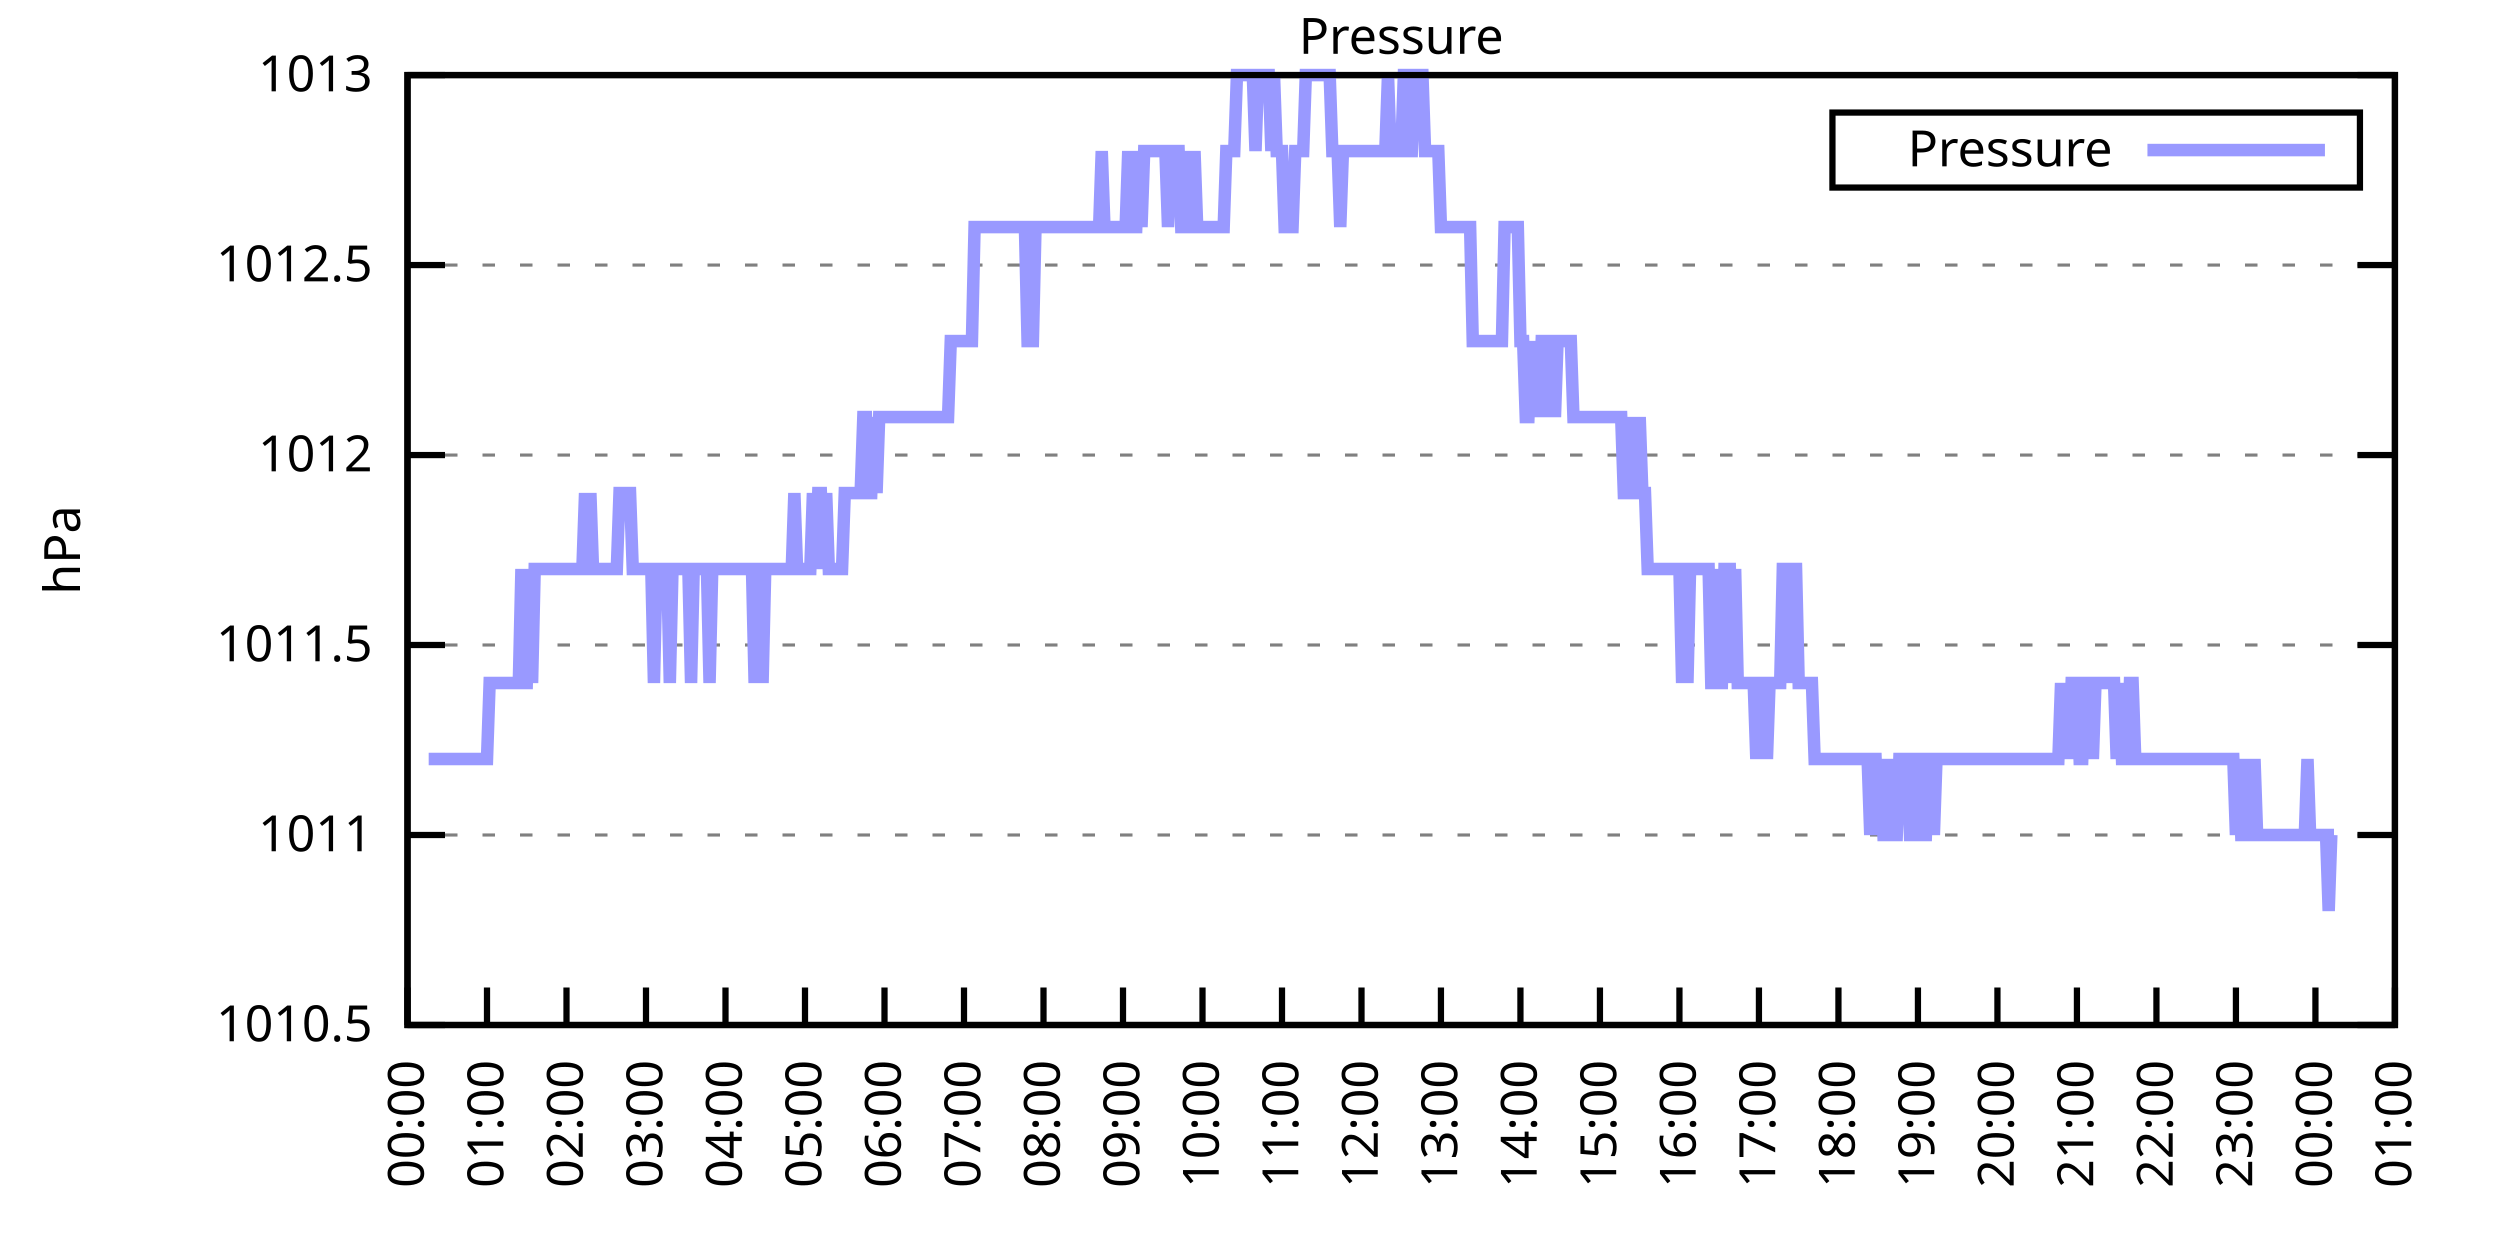
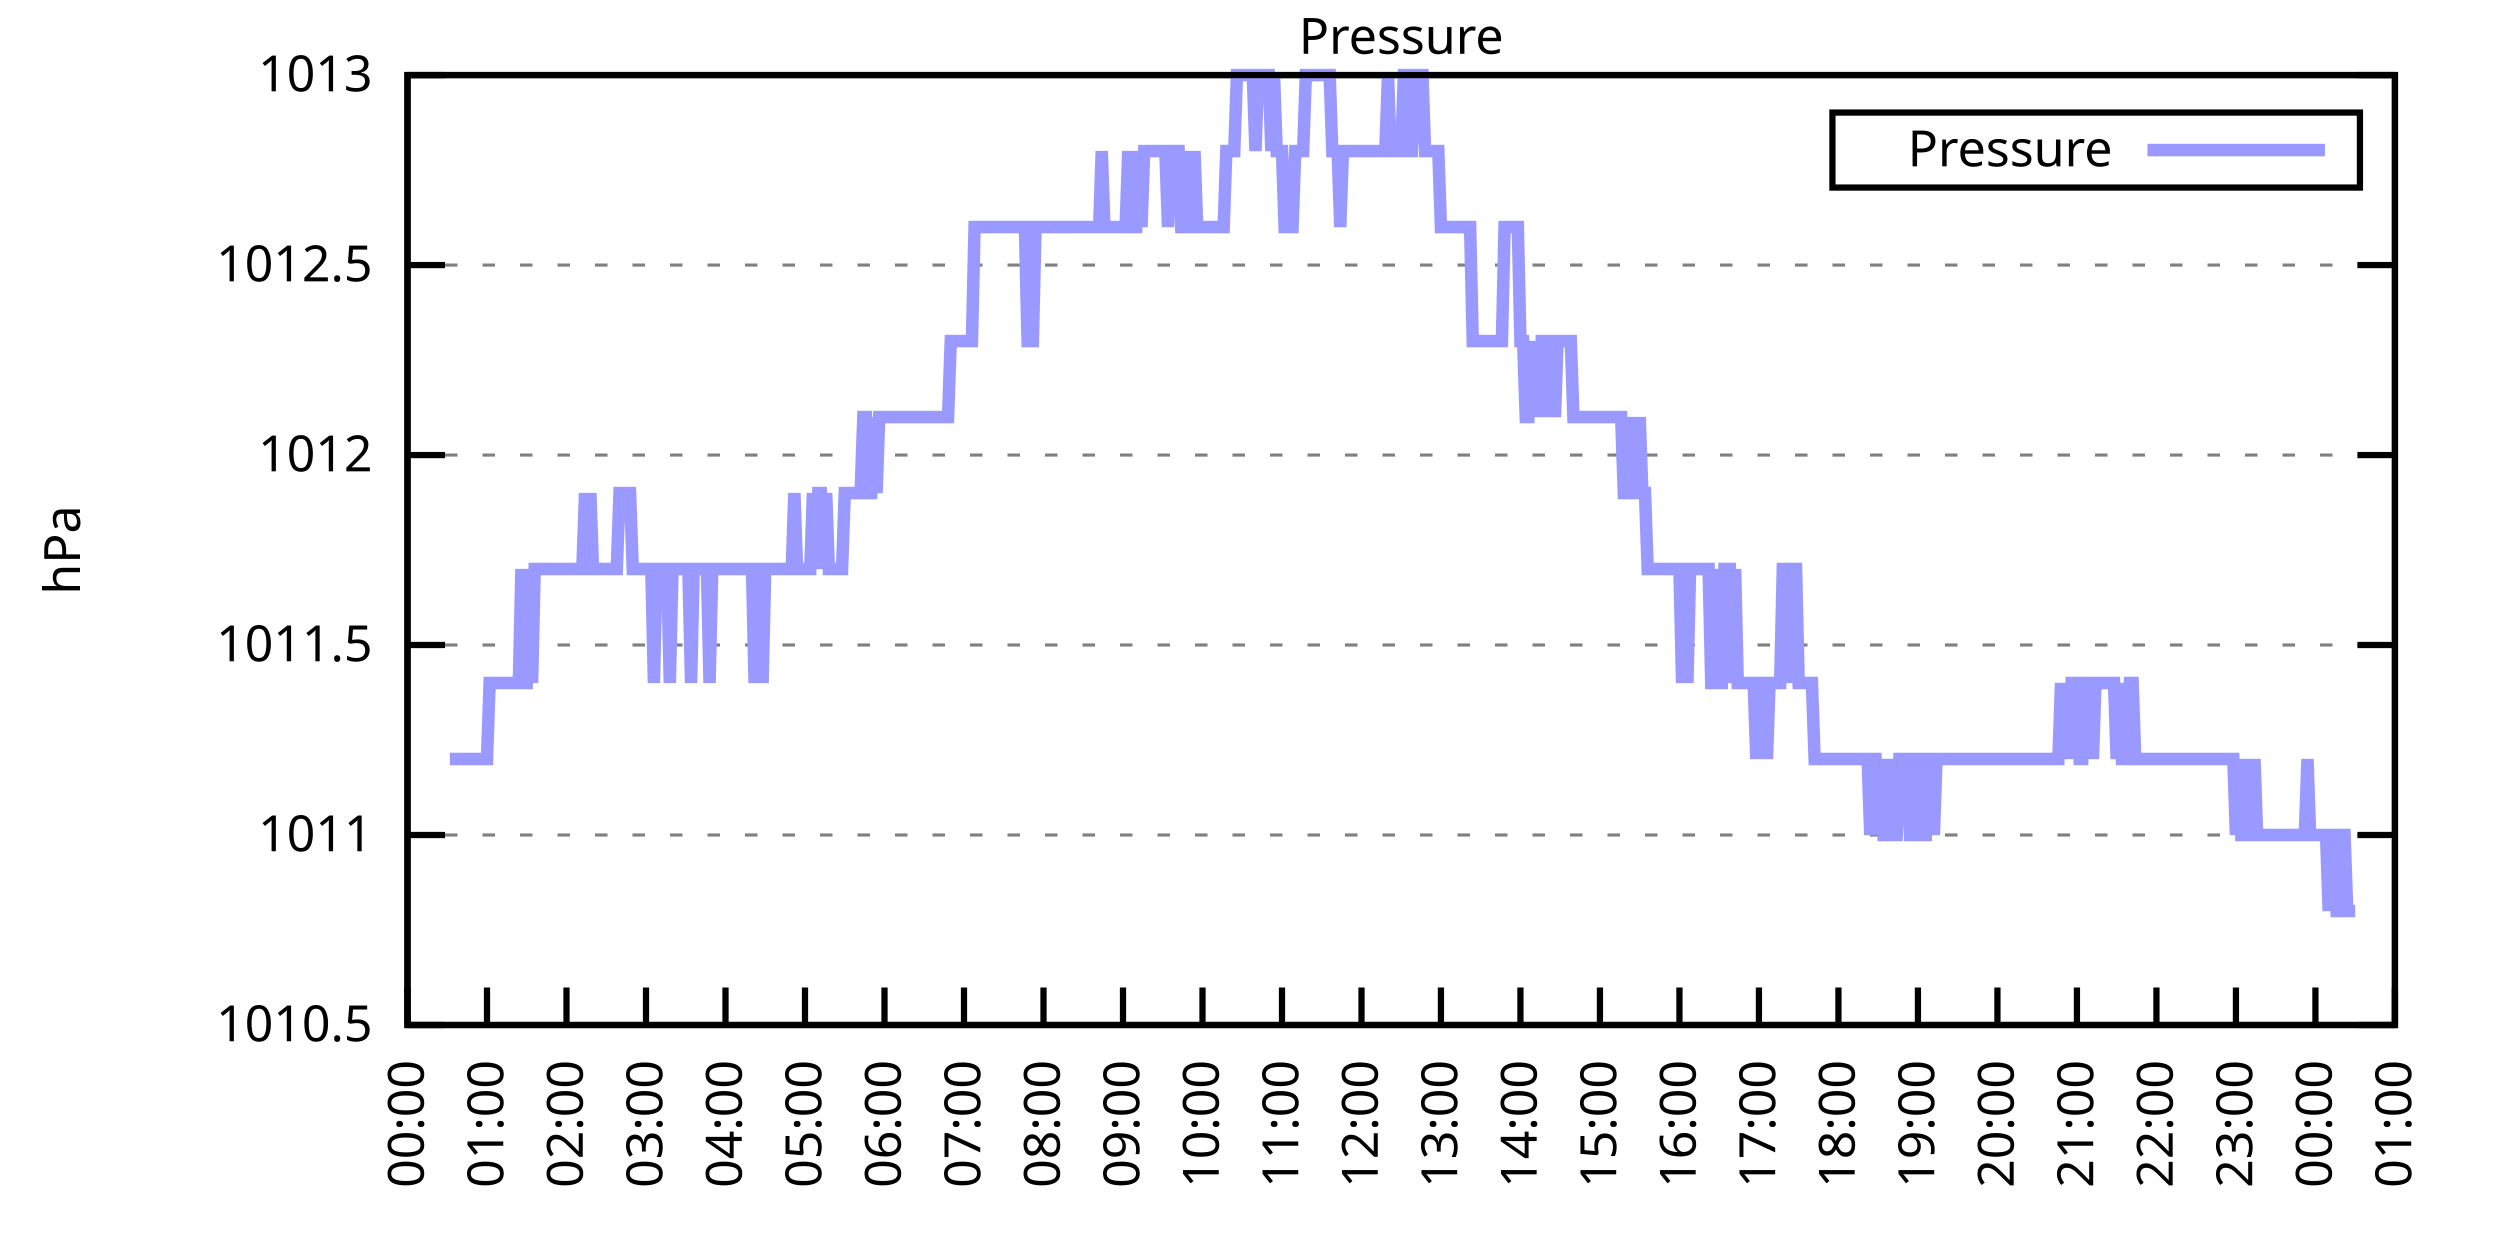
<svg xmlns="http://www.w3.org/2000/svg" xmlns:xlink="http://www.w3.org/1999/xlink" width="400" height="200" viewBox="0 0 400 200">
  <g id="gnuplot_canvas">
    <rect x="0" y="0" width="400" height="200" fill="none" />
    <defs>
      <circle id="gpDot" r="0.5" stroke-width="0.5" stroke="currentColor" />
      <path id="gpPt0" stroke-width="0.333" stroke="currentColor" d="M-1,0 h2 M0,-1 v2" />
      <path id="gpPt1" stroke-width="0.333" stroke="currentColor" d="M-1,-1 L1,1 M1,-1 L-1,1" />
      <path id="gpPt2" stroke-width="0.333" stroke="currentColor" d="M-1,0 L1,0 M0,-1 L0,1 M-1,-1 L1,1 M-1,1 L1,-1" />
      <rect id="gpPt3" stroke-width="0.333" stroke="currentColor" x="-1" y="-1" width="2" height="2" />
      <rect id="gpPt4" stroke-width="0.333" stroke="currentColor" fill="currentColor" x="-1" y="-1" width="2" height="2" />
      <circle id="gpPt5" stroke-width="0.333" stroke="currentColor" cx="0" cy="0" r="1" />
      <use xlink:href="#gpPt5" id="gpPt6" fill="currentColor" stroke="none" />
      <path id="gpPt7" stroke-width="0.333" stroke="currentColor" d="M0,-1.33 L-1.33,0.67 L1.33,0.67 z" />
      <use xlink:href="#gpPt7" id="gpPt8" fill="currentColor" stroke="none" />
      <use xlink:href="#gpPt7" id="gpPt9" stroke="currentColor" transform="rotate(180)" />
      <use xlink:href="#gpPt9" id="gpPt10" fill="currentColor" stroke="none" />
      <use xlink:href="#gpPt3" id="gpPt11" stroke="currentColor" transform="rotate(45)" />
      <use xlink:href="#gpPt11" id="gpPt12" fill="currentColor" stroke="none" />
      <path id="gpPt13" stroke-width="0.333" stroke="currentColor" d="M0,1.330 L1.265,0.411 L0.782,-1.067 L-0.782,-1.076 L-1.265,0.411 z" />
      <use xlink:href="#gpPt13" id="gpPt14" fill="currentColor" stroke="none" />
      <filter id="textbox" filterUnits="objectBoundingBox" x="0" y="0" height="1" width="1">
        <feFlood flood-color="white" flood-opacity="1" result="bgnd" />
        <feComposite in="SourceGraphic" in2="bgnd" operator="atop" />
      </filter>
      <filter id="greybox" filterUnits="objectBoundingBox" x="0" y="0" height="1" width="1">
        <feFlood flood-color="lightgrey" flood-opacity="1" result="grey" />
        <feComposite in="SourceGraphic" in2="grey" operator="atop" />
      </filter>
    </defs>
    <g fill="none" color="white" stroke="currentColor" stroke-width="1.00" stroke-linecap="butt" stroke-linejoin="miter">
</g>
    <g fill="none" color="black" stroke="currentColor" stroke-width="1.00" stroke-linecap="butt" stroke-linejoin="miter">
      <g stroke="none" shape-rendering="crispEdges">
        <polygon fill="rgb(255, 255, 255)" points="65.20,164.00 383.18,164.00 383.18,12.02 65.20,12.02 " />
      </g>
    </g>
    <g fill="none" color="black" stroke="currentColor" stroke-width="1.00" stroke-linecap="butt" stroke-linejoin="miter">
</g>
    <g fill="none" color="black" stroke="black" stroke-width="0.50" stroke-linecap="butt" stroke-linejoin="miter">
</g>
    <g fill="none" color="gray" stroke="currentColor" stroke-width="0.50" stroke-linecap="butt" stroke-linejoin="miter">
      <path stroke="gray" stroke-dasharray="2,4" class="gridline" d="M65.20,164.00 L383.19,164.00  " />
    </g>
    <g fill="none" color="gray" stroke="gray" stroke-width="1.00" stroke-linecap="butt" stroke-linejoin="miter">
</g>
    <g fill="none" color="black" stroke="currentColor" stroke-width="1.00" stroke-linecap="butt" stroke-linejoin="miter">
      <path stroke="black" d="M65.20,164.00 L71.20,164.00 M383.19,164.00 L377.19,164.00  " />
      <g transform="translate(59.60,166.60)" stroke="none" fill="black" font-family="Sans" font-size="8.00" text-anchor="end">
        <text>
          <tspan font-family="Sans"> 1010.5</tspan>
        </text>
      </g>
    </g>
    <g fill="none" color="black" stroke="currentColor" stroke-width="1.00" stroke-linecap="butt" stroke-linejoin="miter">
</g>
    <g fill="none" color="black" stroke="black" stroke-width="0.50" stroke-linecap="butt" stroke-linejoin="miter">
</g>
    <g fill="none" color="gray" stroke="currentColor" stroke-width="0.50" stroke-linecap="butt" stroke-linejoin="miter">
      <path stroke="gray" stroke-dasharray="2,4" class="gridline" d="M65.20,133.60 L383.19,133.60  " />
    </g>
    <g fill="none" color="gray" stroke="gray" stroke-width="1.00" stroke-linecap="butt" stroke-linejoin="miter">
</g>
    <g fill="none" color="black" stroke="currentColor" stroke-width="1.00" stroke-linecap="butt" stroke-linejoin="miter">
      <path stroke="black" d="M65.20,133.60 L71.20,133.60 M383.19,133.60 L377.19,133.60  " />
      <g transform="translate(59.60,136.20)" stroke="none" fill="black" font-family="Sans" font-size="8.00" text-anchor="end">
        <text>
          <tspan font-family="Sans"> 1011</tspan>
        </text>
      </g>
    </g>
    <g fill="none" color="black" stroke="currentColor" stroke-width="1.00" stroke-linecap="butt" stroke-linejoin="miter">
</g>
    <g fill="none" color="black" stroke="black" stroke-width="0.50" stroke-linecap="butt" stroke-linejoin="miter">
</g>
    <g fill="none" color="gray" stroke="currentColor" stroke-width="0.50" stroke-linecap="butt" stroke-linejoin="miter">
      <path stroke="gray" stroke-dasharray="2,4" class="gridline" d="M65.20,103.20 L383.19,103.20  " />
    </g>
    <g fill="none" color="gray" stroke="gray" stroke-width="1.00" stroke-linecap="butt" stroke-linejoin="miter">
</g>
    <g fill="none" color="black" stroke="currentColor" stroke-width="1.00" stroke-linecap="butt" stroke-linejoin="miter">
      <path stroke="black" d="M65.20,103.20 L71.20,103.20 M383.19,103.20 L377.19,103.20  " />
      <g transform="translate(59.60,105.80)" stroke="none" fill="black" font-family="Sans" font-size="8.00" text-anchor="end">
        <text>
          <tspan font-family="Sans"> 1011.5</tspan>
        </text>
      </g>
    </g>
    <g fill="none" color="black" stroke="currentColor" stroke-width="1.00" stroke-linecap="butt" stroke-linejoin="miter">
</g>
    <g fill="none" color="black" stroke="black" stroke-width="0.50" stroke-linecap="butt" stroke-linejoin="miter">
</g>
    <g fill="none" color="gray" stroke="currentColor" stroke-width="0.50" stroke-linecap="butt" stroke-linejoin="miter">
      <path stroke="gray" stroke-dasharray="2,4" class="gridline" d="M65.20,72.81 L383.19,72.81  " />
    </g>
    <g fill="none" color="gray" stroke="gray" stroke-width="1.00" stroke-linecap="butt" stroke-linejoin="miter">
</g>
    <g fill="none" color="black" stroke="currentColor" stroke-width="1.00" stroke-linecap="butt" stroke-linejoin="miter">
      <path stroke="black" d="M65.20,72.81 L71.20,72.81 M383.19,72.81 L377.19,72.81  " />
      <g transform="translate(59.60,75.41)" stroke="none" fill="black" font-family="Sans" font-size="8.00" text-anchor="end">
        <text>
          <tspan font-family="Sans"> 1012</tspan>
        </text>
      </g>
    </g>
    <g fill="none" color="black" stroke="currentColor" stroke-width="1.00" stroke-linecap="butt" stroke-linejoin="miter">
</g>
    <g fill="none" color="black" stroke="black" stroke-width="0.50" stroke-linecap="butt" stroke-linejoin="miter">
</g>
    <g fill="none" color="gray" stroke="currentColor" stroke-width="0.50" stroke-linecap="butt" stroke-linejoin="miter">
      <path stroke="gray" stroke-dasharray="2,4" class="gridline" d="M65.20,42.41 L383.19,42.41  " />
    </g>
    <g fill="none" color="gray" stroke="gray" stroke-width="1.00" stroke-linecap="butt" stroke-linejoin="miter">
</g>
    <g fill="none" color="black" stroke="currentColor" stroke-width="1.00" stroke-linecap="butt" stroke-linejoin="miter">
      <path stroke="black" d="M65.20,42.41 L71.20,42.41 M383.19,42.41 L377.19,42.41  " />
      <g transform="translate(59.60,45.01)" stroke="none" fill="black" font-family="Sans" font-size="8.00" text-anchor="end">
        <text>
          <tspan font-family="Sans"> 1012.5</tspan>
        </text>
      </g>
    </g>
    <g fill="none" color="black" stroke="currentColor" stroke-width="1.00" stroke-linecap="butt" stroke-linejoin="miter">
</g>
    <g fill="none" color="black" stroke="black" stroke-width="0.50" stroke-linecap="butt" stroke-linejoin="miter">
</g>
    <g fill="none" color="gray" stroke="currentColor" stroke-width="0.50" stroke-linecap="butt" stroke-linejoin="miter">
      <path stroke="gray" stroke-dasharray="2,4" class="gridline" d="M65.20,12.01 L383.19,12.01  " />
    </g>
    <g fill="none" color="gray" stroke="gray" stroke-width="1.00" stroke-linecap="butt" stroke-linejoin="miter">
</g>
    <g fill="none" color="black" stroke="currentColor" stroke-width="1.00" stroke-linecap="butt" stroke-linejoin="miter">
      <path stroke="black" d="M65.20,12.01 L71.20,12.01 M383.19,12.01 L377.19,12.01  " />
      <g transform="translate(59.60,14.61)" stroke="none" fill="black" font-family="Sans" font-size="8.00" text-anchor="end">
        <text>
          <tspan font-family="Sans"> 1013</tspan>
        </text>
      </g>
    </g>
    <g fill="none" color="black" stroke="currentColor" stroke-width="1.00" stroke-linecap="butt" stroke-linejoin="miter">
      <path stroke="black" d="M65.20,164.00 L65.20,158.00  " />
      <g transform="translate(67.80,169.60) rotate(270.00)" stroke="none" fill="black" font-family="Sans" font-size="8.00" text-anchor="end">
        <text>
          <tspan font-family="Sans">00:00</tspan>
        </text>
      </g>
    </g>
    <g fill="none" color="black" stroke="currentColor" stroke-width="1.00" stroke-linecap="butt" stroke-linejoin="miter">
      <path stroke="black" d="M77.92,164.00 L77.92,158.00  " />
      <g transform="translate(80.52,169.60) rotate(270.00)" stroke="none" fill="black" font-family="Sans" font-size="8.00" text-anchor="end">
        <text>
          <tspan font-family="Sans">01:00</tspan>
        </text>
      </g>
    </g>
    <g fill="none" color="black" stroke="currentColor" stroke-width="1.00" stroke-linecap="butt" stroke-linejoin="miter">
      <path stroke="black" d="M90.64,164.00 L90.64,158.00  " />
      <g transform="translate(93.24,169.60) rotate(270.00)" stroke="none" fill="black" font-family="Sans" font-size="8.00" text-anchor="end">
        <text>
          <tspan font-family="Sans">02:00</tspan>
        </text>
      </g>
    </g>
    <g fill="none" color="black" stroke="currentColor" stroke-width="1.00" stroke-linecap="butt" stroke-linejoin="miter">
      <path stroke="black" d="M103.36,164.00 L103.36,158.00  " />
      <g transform="translate(105.96,169.60) rotate(270.00)" stroke="none" fill="black" font-family="Sans" font-size="8.00" text-anchor="end">
        <text>
          <tspan font-family="Sans">03:00</tspan>
        </text>
      </g>
    </g>
    <g fill="none" color="black" stroke="currentColor" stroke-width="1.00" stroke-linecap="butt" stroke-linejoin="miter">
      <path stroke="black" d="M116.08,164.00 L116.08,158.00  " />
      <g transform="translate(118.68,169.60) rotate(270.00)" stroke="none" fill="black" font-family="Sans" font-size="8.00" text-anchor="end">
        <text>
          <tspan font-family="Sans">04:00</tspan>
        </text>
      </g>
    </g>
    <g fill="none" color="black" stroke="currentColor" stroke-width="1.00" stroke-linecap="butt" stroke-linejoin="miter">
      <path stroke="black" d="M128.80,164.00 L128.80,158.00  " />
      <g transform="translate(131.40,169.60) rotate(270.00)" stroke="none" fill="black" font-family="Sans" font-size="8.00" text-anchor="end">
        <text>
          <tspan font-family="Sans">05:00</tspan>
        </text>
      </g>
    </g>
    <g fill="none" color="black" stroke="currentColor" stroke-width="1.00" stroke-linecap="butt" stroke-linejoin="miter">
      <path stroke="black" d="M141.52,164.00 L141.52,158.00  " />
      <g transform="translate(144.12,169.60) rotate(270.00)" stroke="none" fill="black" font-family="Sans" font-size="8.00" text-anchor="end">
        <text>
          <tspan font-family="Sans">06:00</tspan>
        </text>
      </g>
    </g>
    <g fill="none" color="black" stroke="currentColor" stroke-width="1.00" stroke-linecap="butt" stroke-linejoin="miter">
      <path stroke="black" d="M154.24,164.00 L154.24,158.00  " />
      <g transform="translate(156.84,169.60) rotate(270.00)" stroke="none" fill="black" font-family="Sans" font-size="8.00" text-anchor="end">
        <text>
          <tspan font-family="Sans">07:00</tspan>
        </text>
      </g>
    </g>
    <g fill="none" color="black" stroke="currentColor" stroke-width="1.00" stroke-linecap="butt" stroke-linejoin="miter">
      <path stroke="black" d="M166.96,164.00 L166.96,158.00  " />
      <g transform="translate(169.56,169.60) rotate(270.00)" stroke="none" fill="black" font-family="Sans" font-size="8.00" text-anchor="end">
        <text>
          <tspan font-family="Sans">08:00</tspan>
        </text>
      </g>
    </g>
    <g fill="none" color="black" stroke="currentColor" stroke-width="1.00" stroke-linecap="butt" stroke-linejoin="miter">
      <path stroke="black" d="M179.68,164.00 L179.68,158.00  " />
      <g transform="translate(182.28,169.60) rotate(270.00)" stroke="none" fill="black" font-family="Sans" font-size="8.00" text-anchor="end">
        <text>
          <tspan font-family="Sans">09:00</tspan>
        </text>
      </g>
    </g>
    <g fill="none" color="black" stroke="currentColor" stroke-width="1.00" stroke-linecap="butt" stroke-linejoin="miter">
      <path stroke="black" d="M192.40,164.00 L192.40,158.00  " />
      <g transform="translate(195.00,169.60) rotate(270.00)" stroke="none" fill="black" font-family="Sans" font-size="8.00" text-anchor="end">
        <text>
          <tspan font-family="Sans">10:00</tspan>
        </text>
      </g>
    </g>
    <g fill="none" color="black" stroke="currentColor" stroke-width="1.00" stroke-linecap="butt" stroke-linejoin="miter">
      <path stroke="black" d="M205.12,164.00 L205.12,158.00  " />
      <g transform="translate(207.72,169.60) rotate(270.00)" stroke="none" fill="black" font-family="Sans" font-size="8.00" text-anchor="end">
        <text>
          <tspan font-family="Sans">11:00</tspan>
        </text>
      </g>
    </g>
    <g fill="none" color="black" stroke="currentColor" stroke-width="1.00" stroke-linecap="butt" stroke-linejoin="miter">
      <path stroke="black" d="M217.84,164.00 L217.84,158.00  " />
      <g transform="translate(220.44,169.60) rotate(270.00)" stroke="none" fill="black" font-family="Sans" font-size="8.00" text-anchor="end">
        <text>
          <tspan font-family="Sans">12:00</tspan>
        </text>
      </g>
    </g>
    <g fill="none" color="black" stroke="currentColor" stroke-width="1.00" stroke-linecap="butt" stroke-linejoin="miter">
      <path stroke="black" d="M230.55,164.00 L230.55,158.00  " />
      <g transform="translate(233.15,169.60) rotate(270.00)" stroke="none" fill="black" font-family="Sans" font-size="8.00" text-anchor="end">
        <text>
          <tspan font-family="Sans">13:00</tspan>
        </text>
      </g>
    </g>
    <g fill="none" color="black" stroke="currentColor" stroke-width="1.00" stroke-linecap="butt" stroke-linejoin="miter">
      <path stroke="black" d="M243.27,164.00 L243.27,158.00  " />
      <g transform="translate(245.87,169.60) rotate(270.00)" stroke="none" fill="black" font-family="Sans" font-size="8.00" text-anchor="end">
        <text>
          <tspan font-family="Sans">14:00</tspan>
        </text>
      </g>
    </g>
    <g fill="none" color="black" stroke="currentColor" stroke-width="1.00" stroke-linecap="butt" stroke-linejoin="miter">
      <path stroke="black" d="M255.99,164.00 L255.99,158.00  " />
      <g transform="translate(258.59,169.60) rotate(270.00)" stroke="none" fill="black" font-family="Sans" font-size="8.00" text-anchor="end">
        <text>
          <tspan font-family="Sans">15:00</tspan>
        </text>
      </g>
    </g>
    <g fill="none" color="black" stroke="currentColor" stroke-width="1.00" stroke-linecap="butt" stroke-linejoin="miter">
      <path stroke="black" d="M268.71,164.00 L268.71,158.00  " />
      <g transform="translate(271.31,169.60) rotate(270.00)" stroke="none" fill="black" font-family="Sans" font-size="8.00" text-anchor="end">
        <text>
          <tspan font-family="Sans">16:00</tspan>
        </text>
      </g>
    </g>
    <g fill="none" color="black" stroke="currentColor" stroke-width="1.00" stroke-linecap="butt" stroke-linejoin="miter">
      <path stroke="black" d="M281.43,164.00 L281.43,158.00  " />
      <g transform="translate(284.03,169.60) rotate(270.00)" stroke="none" fill="black" font-family="Sans" font-size="8.00" text-anchor="end">
        <text>
          <tspan font-family="Sans">17:00</tspan>
        </text>
      </g>
    </g>
    <g fill="none" color="black" stroke="currentColor" stroke-width="1.00" stroke-linecap="butt" stroke-linejoin="miter">
      <path stroke="black" d="M294.15,164.00 L294.15,158.00  " />
      <g transform="translate(296.75,169.60) rotate(270.00)" stroke="none" fill="black" font-family="Sans" font-size="8.00" text-anchor="end">
        <text>
          <tspan font-family="Sans">18:00</tspan>
        </text>
      </g>
    </g>
    <g fill="none" color="black" stroke="currentColor" stroke-width="1.00" stroke-linecap="butt" stroke-linejoin="miter">
      <path stroke="black" d="M306.87,164.00 L306.87,158.00  " />
      <g transform="translate(309.47,169.60) rotate(270.00)" stroke="none" fill="black" font-family="Sans" font-size="8.00" text-anchor="end">
        <text>
          <tspan font-family="Sans">19:00</tspan>
        </text>
      </g>
    </g>
    <g fill="none" color="black" stroke="currentColor" stroke-width="1.00" stroke-linecap="butt" stroke-linejoin="miter">
      <path stroke="black" d="M319.59,164.00 L319.59,158.00  " />
      <g transform="translate(322.19,169.60) rotate(270.00)" stroke="none" fill="black" font-family="Sans" font-size="8.00" text-anchor="end">
        <text>
          <tspan font-family="Sans">20:00</tspan>
        </text>
      </g>
    </g>
    <g fill="none" color="black" stroke="currentColor" stroke-width="1.00" stroke-linecap="butt" stroke-linejoin="miter">
      <path stroke="black" d="M332.31,164.00 L332.31,158.00  " />
      <g transform="translate(334.91,169.60) rotate(270.00)" stroke="none" fill="black" font-family="Sans" font-size="8.00" text-anchor="end">
        <text>
          <tspan font-family="Sans">21:00</tspan>
        </text>
      </g>
    </g>
    <g fill="none" color="black" stroke="currentColor" stroke-width="1.00" stroke-linecap="butt" stroke-linejoin="miter">
      <path stroke="black" d="M345.03,164.00 L345.03,158.00  " />
      <g transform="translate(347.63,169.60) rotate(270.00)" stroke="none" fill="black" font-family="Sans" font-size="8.00" text-anchor="end">
        <text>
          <tspan font-family="Sans">22:00</tspan>
        </text>
      </g>
    </g>
    <g fill="none" color="black" stroke="currentColor" stroke-width="1.00" stroke-linecap="butt" stroke-linejoin="miter">
      <path stroke="black" d="M357.75,164.00 L357.75,158.00  " />
      <g transform="translate(360.35,169.60) rotate(270.00)" stroke="none" fill="black" font-family="Sans" font-size="8.00" text-anchor="end">
        <text>
          <tspan font-family="Sans">23:00</tspan>
        </text>
      </g>
    </g>
    <g fill="none" color="black" stroke="currentColor" stroke-width="1.00" stroke-linecap="butt" stroke-linejoin="miter">
      <path stroke="black" d="M370.47,164.00 L370.47,158.00  " />
      <g transform="translate(373.07,169.60) rotate(270.00)" stroke="none" fill="black" font-family="Sans" font-size="8.00" text-anchor="end">
        <text>
          <tspan font-family="Sans">00:00</tspan>
        </text>
      </g>
    </g>
    <g fill="none" color="black" stroke="currentColor" stroke-width="1.00" stroke-linecap="butt" stroke-linejoin="miter">
      <path stroke="black" d="M383.19,164.00 L383.19,158.00  " />
      <g transform="translate(385.79,169.60) rotate(270.00)" stroke="none" fill="black" font-family="Sans" font-size="8.00" text-anchor="end">
        <text>
          <tspan font-family="Sans">01:00</tspan>
        </text>
      </g>
    </g>
    <g fill="none" color="black" stroke="currentColor" stroke-width="1.00" stroke-linecap="butt" stroke-linejoin="miter">
</g>
    <g fill="none" color="black" stroke="currentColor" stroke-width="1.00" stroke-linecap="butt" stroke-linejoin="miter">
      <path stroke="black" d="M65.20,12.01 L65.20,164.00 L383.19,164.00 L383.19,12.01 L65.20,12.01 Z  " />
    </g>
    <g fill="none" color="black" stroke="currentColor" stroke-width="1.00" stroke-linecap="butt" stroke-linejoin="miter">
</g>
    <g fill="none" color="black" stroke="currentColor" stroke-width="1.00" stroke-linecap="butt" stroke-linejoin="miter">
      <path stroke="black" d="M293.19,30.01 L293.19,18.01 L377.59,18.01 L377.59,30.01 L293.19,30.01 Z  " />
    </g>
    <g id="Pressure_plot_1">
      <g fill="none" color="white" stroke="black" stroke-width="2.00" stroke-linecap="butt" stroke-linejoin="miter">
</g>
      <g fill="none" color="black" stroke="currentColor" stroke-width="2.00" stroke-linecap="butt" stroke-linejoin="miter">
        <g transform="translate(337.99,26.61)" stroke="none" fill="black" font-family="Sans" font-size="8.00" text-anchor="end">
          <text>
            <tspan font-family="Sans">Pressure</tspan>
          </text>
        </g>
      </g>
      <g fill="none" color="black" stroke="currentColor" stroke-width="2.00" stroke-linecap="butt" stroke-linejoin="miter">
-         <path stroke="rgb(153, 153, 255)" d="M343.59,24.01 L371.99,24.01 M68.59,121.44 L69.02,121.44 L69.44,121.44 L69.86,121.44 L70.29,121.44 L70.71,121.44   L71.14,121.44 L71.56,121.44 L71.98,121.44 L72.41,121.44 L72.83,121.44 L73.26,121.44 L73.68,121.44 L74.10,121.44   L74.53,121.44 L74.95,121.44 L75.38,121.44 L75.80,121.44 L76.22,121.44 L76.65,121.44 L77.07,121.44 L77.50,121.44   L77.92,121.44 L78.34,109.28 L78.77,109.28 L79.19,109.28 L79.62,109.28 L80.04,109.28 L80.46,109.28 L80.89,109.28   L81.31,109.28 L81.74,109.28 L82.16,109.28 L82.58,109.28 L83.01,109.28 L83.43,91.04 L83.86,109.28 L84.28,109.28   L84.70,91.04 L85.13,109.28 L85.55,91.04 L85.98,91.04 L86.40,91.04 L86.82,91.04 L87.25,91.04 L87.67,91.04   L88.10,91.04 L88.52,91.04 L88.94,91.04 L89.37,91.04 L89.79,91.04 L90.22,91.04 L90.64,91.04 L91.06,91.04   L91.49,91.04 L91.91,91.04 L92.34,91.04 L92.76,91.04 L93.18,91.04 L93.61,78.89 L94.03,91.04 L94.46,78.89   L94.88,91.04 L95.30,91.04 L95.73,91.04 L96.15,91.04 L96.58,91.04 L97.00,91.04 L97.42,91.04 L97.85,91.04   L98.27,91.04 L98.69,91.04 L99.12,78.89 L99.54,78.89 L99.97,78.89 L100.39,78.89 L100.81,78.89 L101.24,91.04   L101.66,91.04 L102.09,91.04 L102.51,91.04 L102.93,91.04 L103.36,91.04 L103.78,91.04 L104.21,91.04 L104.63,109.28   L105.05,91.04 L105.48,91.04 L105.90,91.04 L106.33,91.04 L106.75,91.04 L107.17,109.28 L107.60,91.04 L108.02,91.04   L108.45,91.04 L108.87,91.04 L109.29,91.04 L109.72,91.04 L110.14,91.04 L110.57,109.28 L110.99,91.04 L111.41,91.04   L111.84,91.04 L112.26,91.04 L112.69,91.04 L113.11,91.04 L113.53,109.28 L113.96,91.04 L114.38,91.04 L114.81,91.04   L115.23,91.04 L115.65,91.04 L116.08,91.04 L116.50,91.04 L116.93,91.04 L117.35,91.04 L117.77,91.04 L118.20,91.04   L118.62,91.04 L119.05,91.04 L119.47,91.04 L119.89,91.04 L120.32,91.04 L120.74,109.28 L121.17,91.04 L121.59,91.04   L122.01,109.28 L122.44,91.04 L122.86,91.04 L123.29,91.04 L123.71,91.04 L124.13,91.04 L124.56,91.04 L124.98,91.04   L125.41,91.04 L125.83,91.04 L126.25,91.04 L126.68,91.04 L127.10,78.89 L127.53,91.04 L127.95,91.04 L128.37,91.04   L128.80,91.04 L129.22,91.04 L129.65,91.04 L130.07,78.89 L130.49,91.04 L130.92,78.89 L131.34,78.89 L131.77,91.04   L132.19,78.89 L132.61,91.04 L133.04,91.04 L133.46,91.04 L133.89,91.04 L134.31,91.04 L134.73,91.04 L135.16,78.89   L135.58,78.89 L136.01,78.89 L136.43,78.89 L136.85,78.89 L137.28,78.89 L137.70,78.89 L138.13,66.73 L138.55,66.73   L138.97,78.89 L139.40,78.89 L139.82,66.73 L140.25,78.89 L140.67,66.73 L141.09,66.73 L141.52,66.73 L141.94,66.73   L142.37,66.73 L142.79,66.73 L143.21,66.73 L143.64,66.73 L144.06,66.73 L144.49,66.73 L144.91,66.73 L145.33,66.73   L145.76,66.73 L146.18,66.73 L146.61,66.73 L147.03,66.73 L147.45,66.73 L147.88,66.73 L148.30,66.73 L148.73,66.73   L149.15,66.73 L149.57,66.73 L150.00,66.73 L150.42,66.73 L150.85,66.73 L151.27,66.73 L151.69,66.73 L152.12,54.57   L152.54,54.57 L152.97,54.57 L153.39,54.57 L153.81,54.57 L154.24,54.57 L154.66,54.57 L155.09,54.57 L155.51,54.57   L155.93,36.33 L156.36,36.33 L156.78,36.33 L157.21,36.33 L157.63,36.33 L158.05,36.33 L158.48,36.33 L158.90,36.33   L159.33,36.33 L159.75,36.33 L160.17,36.33 L160.60,36.33 L161.02,36.33 L161.44,36.33 L161.87,36.33 L162.29,36.33   L162.72,36.33 L163.14,36.33 L163.56,36.33 L163.99,36.33 L164.41,54.57 L164.84,54.57 L165.26,54.57 L165.68,36.33   L166.11,36.33 L166.53,36.33 L166.96,36.33 L167.38,36.33 L167.80,36.33 L168.23,36.33 L168.65,36.33 L169.08,36.33   L169.50,36.33 L169.92,36.33 L170.35,36.33 L170.77,36.33 L171.20,36.33 L171.62,36.33 L172.04,36.33 L172.47,36.33   L172.89,36.33 L173.32,36.33 L173.74,36.33 L174.16,36.33 L174.59,36.33 L175.01,36.33 L175.44,36.33 L175.86,36.33   L176.28,24.17 L176.71,36.33 L177.13,36.33 L177.56,36.33 L177.98,36.33 L178.40,36.33 L178.83,36.33 L179.25,36.33   L179.68,36.33 L180.10,36.33 L180.52,24.17 L180.95,36.33 L181.37,36.33 L181.80,36.33 L182.22,24.17 L182.64,36.33   L183.07,24.17 L183.49,24.17 L183.92,24.17 L184.34,24.17 L184.76,24.17 L185.19,24.17 L185.61,24.17 L186.04,24.17   L186.46,24.17 L186.88,36.33 L187.31,24.17 L187.73,24.17 L188.16,24.17 L188.58,24.17 L189.00,36.33 L189.43,36.33   L189.85,24.17 L190.28,36.33 L190.70,36.33 L191.12,24.17 L191.55,36.33 L191.97,36.33 L192.40,36.33 L192.82,36.33   L193.24,36.33 L193.67,36.33 L194.09,36.33 L194.52,36.33 L194.94,36.33 L195.36,36.33 L195.79,36.33 L196.21,24.17   L196.64,24.17 L197.06,24.17 L197.48,24.17 L197.91,12.01 L198.33,12.01 L198.76,12.01 L199.18,12.01 L199.60,12.01   L200.03,12.01 L200.45,12.01 L200.88,24.17 L201.30,12.01 L201.72,12.01 L202.15,12.01 L202.57,12.01 L203.00,12.01   L203.42,24.17 L203.84,12.01 L204.27,24.17 L204.69,24.17 L205.12,24.17 L205.54,36.33 L205.96,36.33 L206.39,36.33   L206.81,36.33 L207.24,24.17 L207.66,24.17 L208.08,24.17 L208.51,24.17 L208.93,12.01 L209.36,12.01 L209.78,12.01   L210.20,12.01 L210.63,12.01 L211.05,12.01 L211.48,12.01 L211.90,12.01 L212.32,12.01 L212.75,12.01 L213.17,24.17   L213.60,24.17 L214.02,24.17 L214.44,36.33 L214.87,24.17 L215.29,24.17 L215.72,24.17 L216.14,24.17 L216.56,24.17   L216.99,24.17 L217.41,24.17 L217.84,24.17 L218.26,24.17 L218.68,24.17 L219.11,24.17 L219.53,24.17 L219.96,24.17   L220.38,24.17 L220.80,24.17 L221.23,24.17 L221.65,24.17 L222.08,12.01 L222.50,24.17 L222.92,24.17 L223.35,24.17   L223.77,24.17 L224.20,24.17 L224.62,12.01 L225.04,12.01 L225.47,24.17 L225.89,24.17 L226.31,12.01 L226.74,12.01   L227.16,12.01 L227.59,12.01 L228.01,24.17 L228.43,24.17 L228.86,24.17 L229.28,24.17 L229.71,24.17 L230.13,24.17   L230.55,36.33 L230.98,36.33 L231.40,36.33 L231.83,36.33 L232.25,36.33 L232.67,36.33 L233.10,36.33 L233.52,36.33   L233.95,36.33 L234.37,36.33 L234.79,36.33 L235.22,36.33 L235.64,54.57 L236.07,54.57 L236.49,54.57 L236.91,54.57   L237.34,54.57 L237.76,54.57 L238.19,54.57 L238.61,54.57 L239.03,54.57 L239.46,54.57 L239.88,54.57 L240.31,54.57   L240.73,36.33 L241.15,36.33 L241.58,36.33 L242.00,36.33 L242.43,36.33 L242.85,36.33 L243.27,54.57 L243.70,54.57   L244.12,66.73 L244.55,66.73 L244.97,54.57 L245.39,66.73 L245.82,54.57 L246.24,66.73 L246.67,54.57 L247.09,54.57   L247.51,66.73 L247.94,54.57 L248.36,54.57 L248.79,66.73 L249.21,54.57 L249.63,54.57 L250.06,54.57 L250.48,54.57   L250.91,54.57 L251.33,54.57 L251.75,66.73 L252.18,66.73 L252.60,66.73 L253.03,66.73 L253.45,66.73 L253.87,66.73   L254.30,66.73 L254.72,66.73 L255.15,66.73 L255.57,66.73 L255.99,66.73 L256.42,66.73 L256.84,66.73 L257.27,66.73   L257.69,66.73 L258.11,66.73 L258.54,66.73 L258.96,66.73 L259.39,66.73 L259.81,78.89 L260.23,78.89 L260.66,66.73   L261.08,78.89 L261.51,78.89 L261.93,78.89 L262.35,66.73 L262.78,78.89 L263.20,78.89 L263.63,91.04 L264.05,91.04   L264.47,91.04 L264.90,91.04 L265.32,91.04 L265.75,91.04 L266.17,91.04 L266.59,91.04 L267.02,91.04 L267.44,91.04   L267.87,91.04 L268.29,91.04 L268.71,91.04 L269.14,109.28 L269.56,91.04 L269.99,109.28 L270.41,91.04 L270.83,91.04   L271.26,91.04 L271.68,91.04 L272.11,91.04 L272.53,91.04 L272.95,91.04 L273.38,91.04 L273.80,109.28 L274.23,109.28   L274.65,91.04 L275.07,109.28 L275.50,109.28 L275.92,91.04 L276.35,91.04 L276.77,91.04 L277.19,109.28 L277.62,91.04   L278.04,109.28 L278.47,109.28 L278.89,109.28 L279.31,109.28 L279.74,109.28 L280.16,109.28 L280.59,109.28 L281.01,121.44   L281.43,109.28 L281.86,109.28 L282.28,109.28 L282.71,121.44 L283.13,109.28 L283.55,109.28 L283.98,109.28 L284.40,109.28   L284.83,109.28 L285.25,91.04 L285.67,91.04 L286.10,109.28 L286.52,91.04 L286.95,91.04 L287.37,91.04 L287.79,109.28   L288.22,109.28 L288.64,109.28 L289.06,109.28 L289.49,109.28 L289.91,109.28 L290.34,121.44 L290.76,121.44 L291.18,121.44   L291.61,121.44 L292.03,121.44 L292.46,121.44 L292.88,121.44 L293.30,121.44 L293.73,121.44 L294.15,121.44 L294.58,121.44   L295.00,121.44 L295.42,121.44 L295.85,121.44 L296.27,121.44 L296.70,121.44 L297.12,121.44 L297.54,121.44 L297.97,121.44   L298.39,121.44 L298.82,121.44 L299.24,133.60 L299.66,121.44 L300.09,121.44 L300.51,133.60 L300.94,121.44 L301.36,133.60   L301.78,133.60 L302.21,121.44 L302.63,133.60 L303.06,133.60 L303.48,133.60 L303.90,121.44 L304.33,121.44 L304.75,121.44   L305.18,121.44 L305.60,133.60 L306.02,133.60 L306.45,133.60 L306.87,121.44 L307.30,121.44 L307.72,133.60 L308.14,133.60   L308.57,121.44 L308.99,121.44 L309.42,133.60 L309.84,121.44 L310.26,121.44 L310.69,121.44 L311.11,121.44 L311.54,121.44   L311.96,121.44 L312.38,121.44 L312.81,121.44 L313.23,121.44 L313.66,121.44 L314.08,121.44 L314.50,121.44 L314.93,121.44   L315.35,121.44 L315.78,121.44 L316.20,121.44 L316.62,121.44 L317.05,121.44 L317.47,121.44 L317.90,121.44 L318.32,121.44   L318.74,121.44 L319.17,121.44 L319.59,121.44 L320.02,121.44 L320.44,121.44 L320.86,121.44 L321.29,121.44 L321.71,121.44   L322.14,121.44 L322.56,121.44 L322.98,121.44 L323.41,121.44 L323.83,121.44 L324.26,121.44 L324.68,121.44 L325.10,121.44   L325.53,121.44 L325.95,121.44 L326.38,121.44 L326.80,121.44 L327.22,121.44 L327.65,121.44 L328.07,121.44 L328.50,121.44   L328.92,121.44 L329.34,121.44 L329.77,109.28 L330.19,121.44 L330.62,109.28 L331.04,121.44 L331.46,109.28 L331.89,109.28   L332.31,109.28 L332.74,121.44 L333.16,121.44 L333.58,109.28 L334.01,109.28 L334.43,109.28 L334.86,121.44 L335.28,109.28   L335.70,109.28 L336.13,109.28 L336.55,109.28 L336.98,109.28 L337.40,109.28 L337.82,109.28 L338.25,109.28 L338.67,121.44   L339.10,109.28 L339.52,121.44 L339.94,121.44 L340.37,121.44 L340.79,109.28 L341.22,109.28 L341.64,121.44 L342.06,121.44   L342.49,121.44 L342.91,121.44 L343.34,121.44 L343.76,121.44 L344.18,121.44 L344.61,121.44 L345.03,121.44 L345.46,121.44   L345.88,121.44 L346.30,121.44 L346.73,121.44 L347.15,121.44 L347.58,121.44 L348.00,121.44 L348.42,121.44 L348.85,121.44   L349.27,121.44 L349.70,121.44 L350.12,121.44 L350.54,121.44 L350.97,121.44 L351.39,121.44 L351.81,121.44 L352.24,121.44   L352.66,121.44 L353.09,121.44 L353.51,121.44 L353.93,121.44 L354.36,121.44 L354.78,121.44 L355.21,121.44 L355.63,121.44   L356.05,121.44 L356.48,121.44 L356.90,121.44 L357.33,121.44 L357.75,133.60 L358.17,121.44 L358.60,133.60 L359.02,133.60   L359.45,133.60 L359.87,121.44 L360.29,133.60 L360.72,121.44 L361.14,133.60 L361.57,133.60 L361.99,133.60 L362.41,133.60   L362.84,133.60 L363.26,133.60 L363.69,133.60 L364.11,133.60 L364.53,133.60 L364.96,133.60 L365.38,133.60 L365.81,133.60   L366.23,133.60 L366.65,133.60 L367.08,133.60 L367.50,133.60 L367.93,133.60 L368.35,133.60 L368.77,133.60 L369.20,121.44   L369.62,133.60 L370.05,133.60 L370.47,133.60 L370.89,133.60 L371.32,133.60 L371.74,133.60 L372.17,133.60 L372.59,145.76   L373.01,133.60 L373.44,133.60  " />
+         <path stroke="rgb(153, 153, 255)" d="M343.59,24.01 L371.99,24.01 M71.98,121.44 L72.41,121.44 L72.83,121.44 L73.26,121.44 L73.68,121.44 L74.10,121.44   L74.53,121.44 L74.95,121.44 L75.38,121.44 L75.80,121.44 L76.22,121.44 L76.65,121.44 L77.07,121.44 L77.50,121.44   L77.92,121.44 L78.34,109.28 L78.77,109.28 L79.19,109.28 L79.62,109.28 L80.04,109.28 L80.46,109.28 L80.89,109.28   L81.31,109.28 L81.74,109.28 L82.16,109.28 L82.58,109.28 L83.01,109.28 L83.43,91.04 L83.86,109.28 L84.28,109.28   L84.70,91.04 L85.13,109.28 L85.55,91.04 L85.98,91.04 L86.40,91.04 L86.82,91.04 L87.25,91.04 L87.67,91.04   L88.10,91.04 L88.52,91.04 L88.94,91.04 L89.37,91.04 L89.79,91.04 L90.22,91.04 L90.64,91.04 L91.06,91.04   L91.49,91.04 L91.91,91.04 L92.34,91.04 L92.76,91.04 L93.18,91.04 L93.61,78.89 L94.03,91.04 L94.46,78.89   L94.88,91.04 L95.30,91.04 L95.73,91.04 L96.15,91.04 L96.58,91.04 L97.00,91.04 L97.42,91.04 L97.85,91.04   L98.27,91.04 L98.69,91.04 L99.12,78.89 L99.54,78.89 L99.97,78.89 L100.39,78.89 L100.81,78.89 L101.24,91.04   L101.66,91.04 L102.09,91.04 L102.51,91.04 L102.93,91.04 L103.36,91.04 L103.78,91.04 L104.21,91.04 L104.63,109.28   L105.05,91.04 L105.48,91.04 L105.90,91.04 L106.33,91.04 L106.75,91.04 L107.17,109.28 L107.60,91.04 L108.02,91.04   L108.45,91.04 L108.87,91.04 L109.29,91.04 L109.72,91.04 L110.14,91.04 L110.57,109.28 L110.99,91.04 L111.41,91.04   L111.84,91.04 L112.26,91.04 L112.69,91.04 L113.11,91.04 L113.53,109.28 L113.96,91.04 L114.38,91.04 L114.81,91.04   L115.23,91.04 L115.65,91.04 L116.08,91.04 L116.50,91.04 L116.93,91.04 L117.35,91.04 L117.77,91.04 L118.20,91.04   L118.62,91.04 L119.05,91.04 L119.47,91.04 L119.89,91.04 L120.32,91.04 L120.74,109.28 L121.17,91.04 L121.59,91.04   L122.01,109.28 L122.44,91.04 L122.86,91.04 L123.29,91.04 L123.71,91.04 L124.13,91.04 L124.56,91.04 L124.98,91.04   L125.41,91.04 L125.83,91.04 L126.25,91.04 L126.68,91.04 L127.10,78.89 L127.53,91.04 L127.95,91.04 L128.37,91.04   L128.80,91.04 L129.22,91.04 L129.65,91.04 L130.07,78.89 L130.49,91.04 L130.92,78.89 L131.34,78.89 L131.77,91.04   L132.19,78.89 L132.61,91.04 L133.04,91.04 L133.46,91.04 L133.89,91.04 L134.31,91.04 L134.73,91.04 L135.16,78.89   L135.58,78.89 L136.01,78.89 L136.43,78.89 L136.85,78.89 L137.28,78.89 L137.70,78.89 L138.13,66.73 L138.55,66.73   L138.97,78.89 L139.40,78.89 L139.82,66.73 L140.25,78.89 L140.67,66.73 L141.09,66.73 L141.52,66.73 L141.94,66.73   L142.37,66.73 L142.79,66.73 L143.21,66.73 L143.64,66.73 L144.06,66.73 L144.49,66.73 L144.91,66.73 L145.33,66.73   L145.76,66.73 L146.18,66.73 L146.61,66.73 L147.03,66.73 L147.45,66.73 L147.88,66.73 L148.30,66.73 L148.73,66.73   L149.15,66.73 L149.57,66.73 L150.00,66.73 L150.42,66.73 L150.85,66.73 L151.27,66.73 L151.69,66.73 L152.12,54.57   L152.54,54.57 L152.97,54.57 L153.39,54.57 L153.81,54.57 L154.24,54.57 L154.66,54.57 L155.09,54.57 L155.51,54.57   L155.93,36.33 L156.36,36.33 L156.78,36.33 L157.21,36.33 L157.63,36.33 L158.05,36.33 L158.48,36.33 L158.90,36.33   L159.33,36.33 L159.75,36.33 L160.17,36.33 L160.60,36.33 L161.02,36.33 L161.44,36.33 L161.87,36.33 L162.29,36.33   L162.72,36.33 L163.14,36.33 L163.56,36.33 L163.99,36.33 L164.41,54.57 L164.84,54.57 L165.26,54.57 L165.68,36.33   L166.11,36.33 L166.53,36.33 L166.96,36.33 L167.38,36.33 L167.80,36.33 L168.23,36.33 L168.65,36.33 L169.08,36.33   L169.50,36.33 L169.92,36.33 L170.35,36.33 L170.77,36.33 L171.20,36.33 L171.62,36.33 L172.04,36.33 L172.47,36.33   L172.89,36.33 L173.32,36.33 L173.74,36.33 L174.16,36.33 L174.59,36.33 L175.01,36.33 L175.44,36.33 L175.86,36.33   L176.28,24.17 L176.71,36.33 L177.13,36.33 L177.56,36.33 L177.98,36.33 L178.40,36.33 L178.83,36.33 L179.25,36.33   L179.68,36.33 L180.10,36.33 L180.52,24.17 L180.95,36.33 L181.37,36.33 L181.80,36.33 L182.22,24.17 L182.64,36.33   L183.07,24.17 L183.49,24.17 L183.92,24.17 L184.34,24.17 L184.76,24.17 L185.19,24.17 L185.61,24.17 L186.04,24.17   L186.46,24.17 L186.88,36.33 L187.31,24.17 L187.73,24.17 L188.16,24.17 L188.58,24.17 L189.00,36.33 L189.43,36.33   L189.85,24.17 L190.28,36.33 L190.70,36.33 L191.12,24.17 L191.55,36.33 L191.97,36.33 L192.40,36.33 L192.82,36.33   L193.24,36.33 L193.67,36.33 L194.09,36.33 L194.52,36.33 L194.94,36.33 L195.36,36.33 L195.79,36.33 L196.21,24.17   L196.64,24.17 L197.06,24.17 L197.48,24.17 L197.91,12.01 L198.33,12.01 L198.76,12.01 L199.18,12.01 L199.60,12.01   L200.03,12.01 L200.45,12.01 L200.88,24.17 L201.30,12.01 L201.72,12.01 L202.15,12.01 L202.57,12.01 L203.00,12.01   L203.42,24.17 L203.84,12.01 L204.27,24.17 L204.69,24.17 L205.12,24.17 L205.54,36.33 L205.96,36.33 L206.39,36.33   L206.81,36.33 L207.24,24.17 L207.66,24.17 L208.08,24.17 L208.51,24.17 L208.93,12.01 L209.36,12.01 L209.78,12.01   L210.20,12.01 L210.63,12.01 L211.05,12.01 L211.48,12.01 L211.90,12.01 L212.32,12.01 L212.75,12.01 L213.17,24.17   L213.60,24.17 L214.02,24.17 L214.44,36.33 L214.87,24.17 L215.29,24.17 L215.72,24.17 L216.14,24.17 L216.56,24.17   L216.99,24.17 L217.41,24.17 L217.84,24.17 L218.26,24.17 L218.68,24.17 L219.11,24.17 L219.53,24.17 L219.96,24.17   L220.38,24.17 L220.80,24.17 L221.23,24.17 L221.65,24.17 L222.08,12.01 L222.50,24.17 L222.92,24.17 L223.35,24.17   L223.77,24.17 L224.20,24.17 L224.62,12.01 L225.04,12.01 L225.47,24.17 L225.89,24.17 L226.31,12.01 L226.74,12.01   L227.16,12.01 L227.59,12.01 L228.01,24.17 L228.43,24.17 L228.86,24.17 L229.28,24.17 L229.71,24.17 L230.13,24.17   L230.55,36.33 L230.98,36.33 L231.40,36.33 L231.83,36.33 L232.25,36.33 L232.67,36.33 L233.10,36.33 L233.52,36.33   L233.95,36.33 L234.37,36.33 L234.79,36.33 L235.22,36.33 L235.64,54.57 L236.07,54.57 L236.49,54.57 L236.91,54.57   L237.34,54.57 L237.76,54.57 L238.19,54.57 L238.61,54.57 L239.03,54.57 L239.46,54.57 L239.88,54.57 L240.31,54.57   L240.73,36.33 L241.15,36.33 L241.58,36.33 L242.00,36.33 L242.43,36.33 L242.85,36.33 L243.27,54.57 L243.70,54.57   L244.12,66.73 L244.55,66.73 L244.97,54.57 L245.39,66.73 L245.82,54.57 L246.24,66.73 L246.67,54.57 L247.09,54.57   L247.51,66.73 L247.94,54.57 L248.36,54.57 L248.79,66.73 L249.21,54.57 L249.63,54.57 L250.06,54.57 L250.48,54.57   L250.91,54.57 L251.33,54.57 L251.75,66.73 L252.18,66.73 L252.60,66.73 L253.03,66.73 L253.45,66.73 L253.87,66.73   L254.30,66.73 L254.72,66.73 L255.15,66.73 L255.57,66.73 L255.99,66.73 L256.42,66.73 L256.84,66.73 L257.27,66.73   L257.69,66.73 L258.11,66.73 L258.54,66.73 L258.96,66.73 L259.39,66.73 L259.81,78.89 L260.23,78.89 L260.66,66.73   L261.08,78.89 L261.51,78.89 L261.93,78.89 L262.35,66.73 L262.78,78.89 L263.20,78.89 L263.63,91.04 L264.05,91.04   L264.47,91.04 L264.90,91.04 L265.32,91.04 L265.75,91.04 L266.17,91.04 L266.59,91.04 L267.02,91.04 L267.44,91.04   L267.87,91.04 L268.29,91.04 L268.71,91.04 L269.14,109.28 L269.56,91.04 L269.99,109.28 L270.41,91.04 L270.83,91.04   L271.26,91.04 L271.68,91.04 L272.11,91.04 L272.53,91.04 L272.95,91.04 L273.38,91.04 L273.80,109.28 L274.23,109.28   L274.65,91.04 L275.07,109.28 L275.50,109.28 L275.92,91.04 L276.35,91.04 L276.77,91.04 L277.19,109.28 L277.62,91.04   L278.04,109.28 L278.47,109.28 L278.89,109.28 L279.31,109.28 L279.74,109.28 L280.16,109.28 L280.59,109.28 L281.01,121.44   L281.43,109.28 L281.86,109.28 L282.28,109.28 L282.71,121.44 L283.13,109.28 L283.55,109.28 L283.98,109.28 L284.40,109.28   L284.83,109.28 L285.25,91.04 L285.67,91.04 L286.10,109.28 L286.52,91.04 L286.95,91.04 L287.37,91.04 L287.79,109.28   L288.22,109.28 L288.64,109.28 L289.06,109.28 L289.49,109.28 L289.91,109.28 L290.34,121.44 L290.76,121.44 L291.18,121.44   L291.61,121.44 L292.03,121.44 L292.46,121.44 L292.88,121.44 L293.30,121.44 L293.73,121.44 L294.15,121.44 L294.58,121.44   L295.00,121.44 L295.42,121.44 L295.85,121.44 L296.27,121.44 L296.70,121.44 L297.12,121.44 L297.54,121.44 L297.97,121.44   L298.39,121.44 L298.82,121.44 L299.24,133.60 L299.66,121.44 L300.09,121.44 L300.51,133.60 L300.94,121.44 L301.36,133.60   L301.78,133.60 L302.21,121.44 L302.63,133.60 L303.06,133.60 L303.48,133.60 L303.90,121.44 L304.33,121.44 L304.75,121.44   L305.18,121.44 L305.60,133.60 L306.02,133.60 L306.45,133.60 L306.87,121.44 L307.30,121.44 L307.72,133.60 L308.14,133.60   L308.57,121.44 L308.99,121.44 L309.42,133.60 L309.84,121.44 L310.26,121.44 L310.69,121.44 L311.11,121.44 L311.54,121.44   L311.96,121.44 L312.38,121.44 L312.81,121.44 L313.23,121.44 L313.66,121.44 L314.08,121.44 L314.50,121.44 L314.93,121.44   L315.35,121.44 L315.78,121.44 L316.20,121.44 L316.62,121.44 L317.05,121.44 L317.47,121.44 L317.90,121.44 L318.32,121.44   L318.74,121.44 L319.17,121.44 L319.59,121.44 L320.02,121.44 L320.44,121.44 L320.86,121.44 L321.29,121.44 L321.71,121.44   L322.14,121.44 L322.56,121.44 L322.98,121.44 L323.41,121.44 L323.83,121.44 L324.26,121.44 L324.68,121.44 L325.10,121.44   L325.53,121.44 L325.95,121.44 L326.38,121.44 L326.80,121.44 L327.22,121.44 L327.65,121.44 L328.07,121.44 L328.50,121.44   L328.92,121.44 L329.34,121.44 L329.77,109.28 L330.19,121.44 L330.62,109.28 L331.04,121.44 L331.46,109.28 L331.89,109.28   L332.31,109.28 L332.74,121.44 L333.16,121.44 L333.58,109.28 L334.01,109.28 L334.43,109.28 L334.86,121.44 L335.28,109.28   L335.70,109.28 L336.13,109.28 L336.55,109.28 L336.98,109.28 L337.40,109.28 L337.82,109.28 L338.25,109.28 L338.67,121.44   L339.10,109.28 L339.52,121.44 L339.94,121.44 L340.37,121.44 L340.79,109.28 L341.22,109.28 L341.64,121.44 L342.06,121.44   L342.49,121.44 L342.91,121.44 L343.34,121.44 L343.76,121.44 L344.18,121.44 L344.61,121.44 L345.03,121.44 L345.46,121.44   L345.88,121.44 L346.30,121.44 L346.73,121.44 L347.15,121.44 L347.58,121.44 L348.00,121.44 L348.42,121.44 L348.85,121.44   L349.27,121.44 L349.70,121.44 L350.12,121.44 L350.54,121.44 L350.97,121.44 L351.39,121.44 L351.81,121.44 L352.24,121.44   L352.66,121.44 L353.09,121.44 L353.51,121.44 L353.93,121.44 L354.36,121.44 L354.78,121.44 L355.21,121.44 L355.63,121.44   L356.05,121.44 L356.48,121.44 L356.90,121.44 L357.33,121.44 L357.75,133.60 L358.17,121.44 L358.60,133.60 L359.02,133.60   L359.45,133.60 L359.87,121.44 L360.29,133.60 L360.72,121.44 L361.14,133.60 L361.57,133.60 L361.99,133.60 L362.41,133.60   L362.84,133.60 L363.26,133.60 L363.69,133.60 L364.11,133.60 L364.53,133.60 L364.96,133.60 L365.38,133.60 L365.81,133.60   L366.23,133.60 L366.65,133.60 L367.08,133.60 L367.50,133.60 L367.93,133.60 L368.35,133.60 L368.77,133.60 L369.20,121.44   L369.62,133.60 L370.05,133.60 L370.47,133.60 L370.89,133.60 L371.32,133.60 L371.74,133.60 L372.17,133.60 L372.59,145.76   L373.01,133.60 L373.44,133.60 L373.86,145.76 L374.29,145.76 L374.71,133.60 L375.13,133.60 L375.56,145.76 L375.98,145.76   L376.41,145.76 L376.83,145.76  " />
      </g>
    </g>
    <g fill="none" color="black" stroke="currentColor" stroke-width="2.00" stroke-linecap="butt" stroke-linejoin="miter">
</g>
    <g fill="none" color="black" stroke="black" stroke-width="1.00" stroke-linecap="butt" stroke-linejoin="miter">
</g>
    <g fill="none" color="black" stroke="currentColor" stroke-width="1.00" stroke-linecap="butt" stroke-linejoin="miter">
      <path stroke="black" d="M65.20,12.01 L65.20,164.00 L383.19,164.00 L383.19,12.01 L65.20,12.01 Z  " />
      <g transform="translate(12.80,88.01) rotate(270.00)" stroke="none" fill="black" font-family="Sans" font-size="8.00" text-anchor="middle">
        <text>
          <tspan font-family="Sans">hPa</tspan>
        </text>
      </g>
    </g>
    <g fill="none" color="black" stroke="currentColor" stroke-width="1.00" stroke-linecap="butt" stroke-linejoin="miter">
</g>
    <g fill="none" color="black" stroke="currentColor" stroke-width="1.00" stroke-linecap="butt" stroke-linejoin="miter">
      <g transform="translate(224.19,8.61)" stroke="none" fill="black" font-family="Sans" font-size="8.00" text-anchor="middle">
        <text>
          <tspan font-family="Sans">Pressure</tspan>
        </text>
      </g>
    </g>
    <g fill="none" color="black" stroke="currentColor" stroke-width="1.00" stroke-linecap="butt" stroke-linejoin="miter">
</g>
  </g>
</svg>
